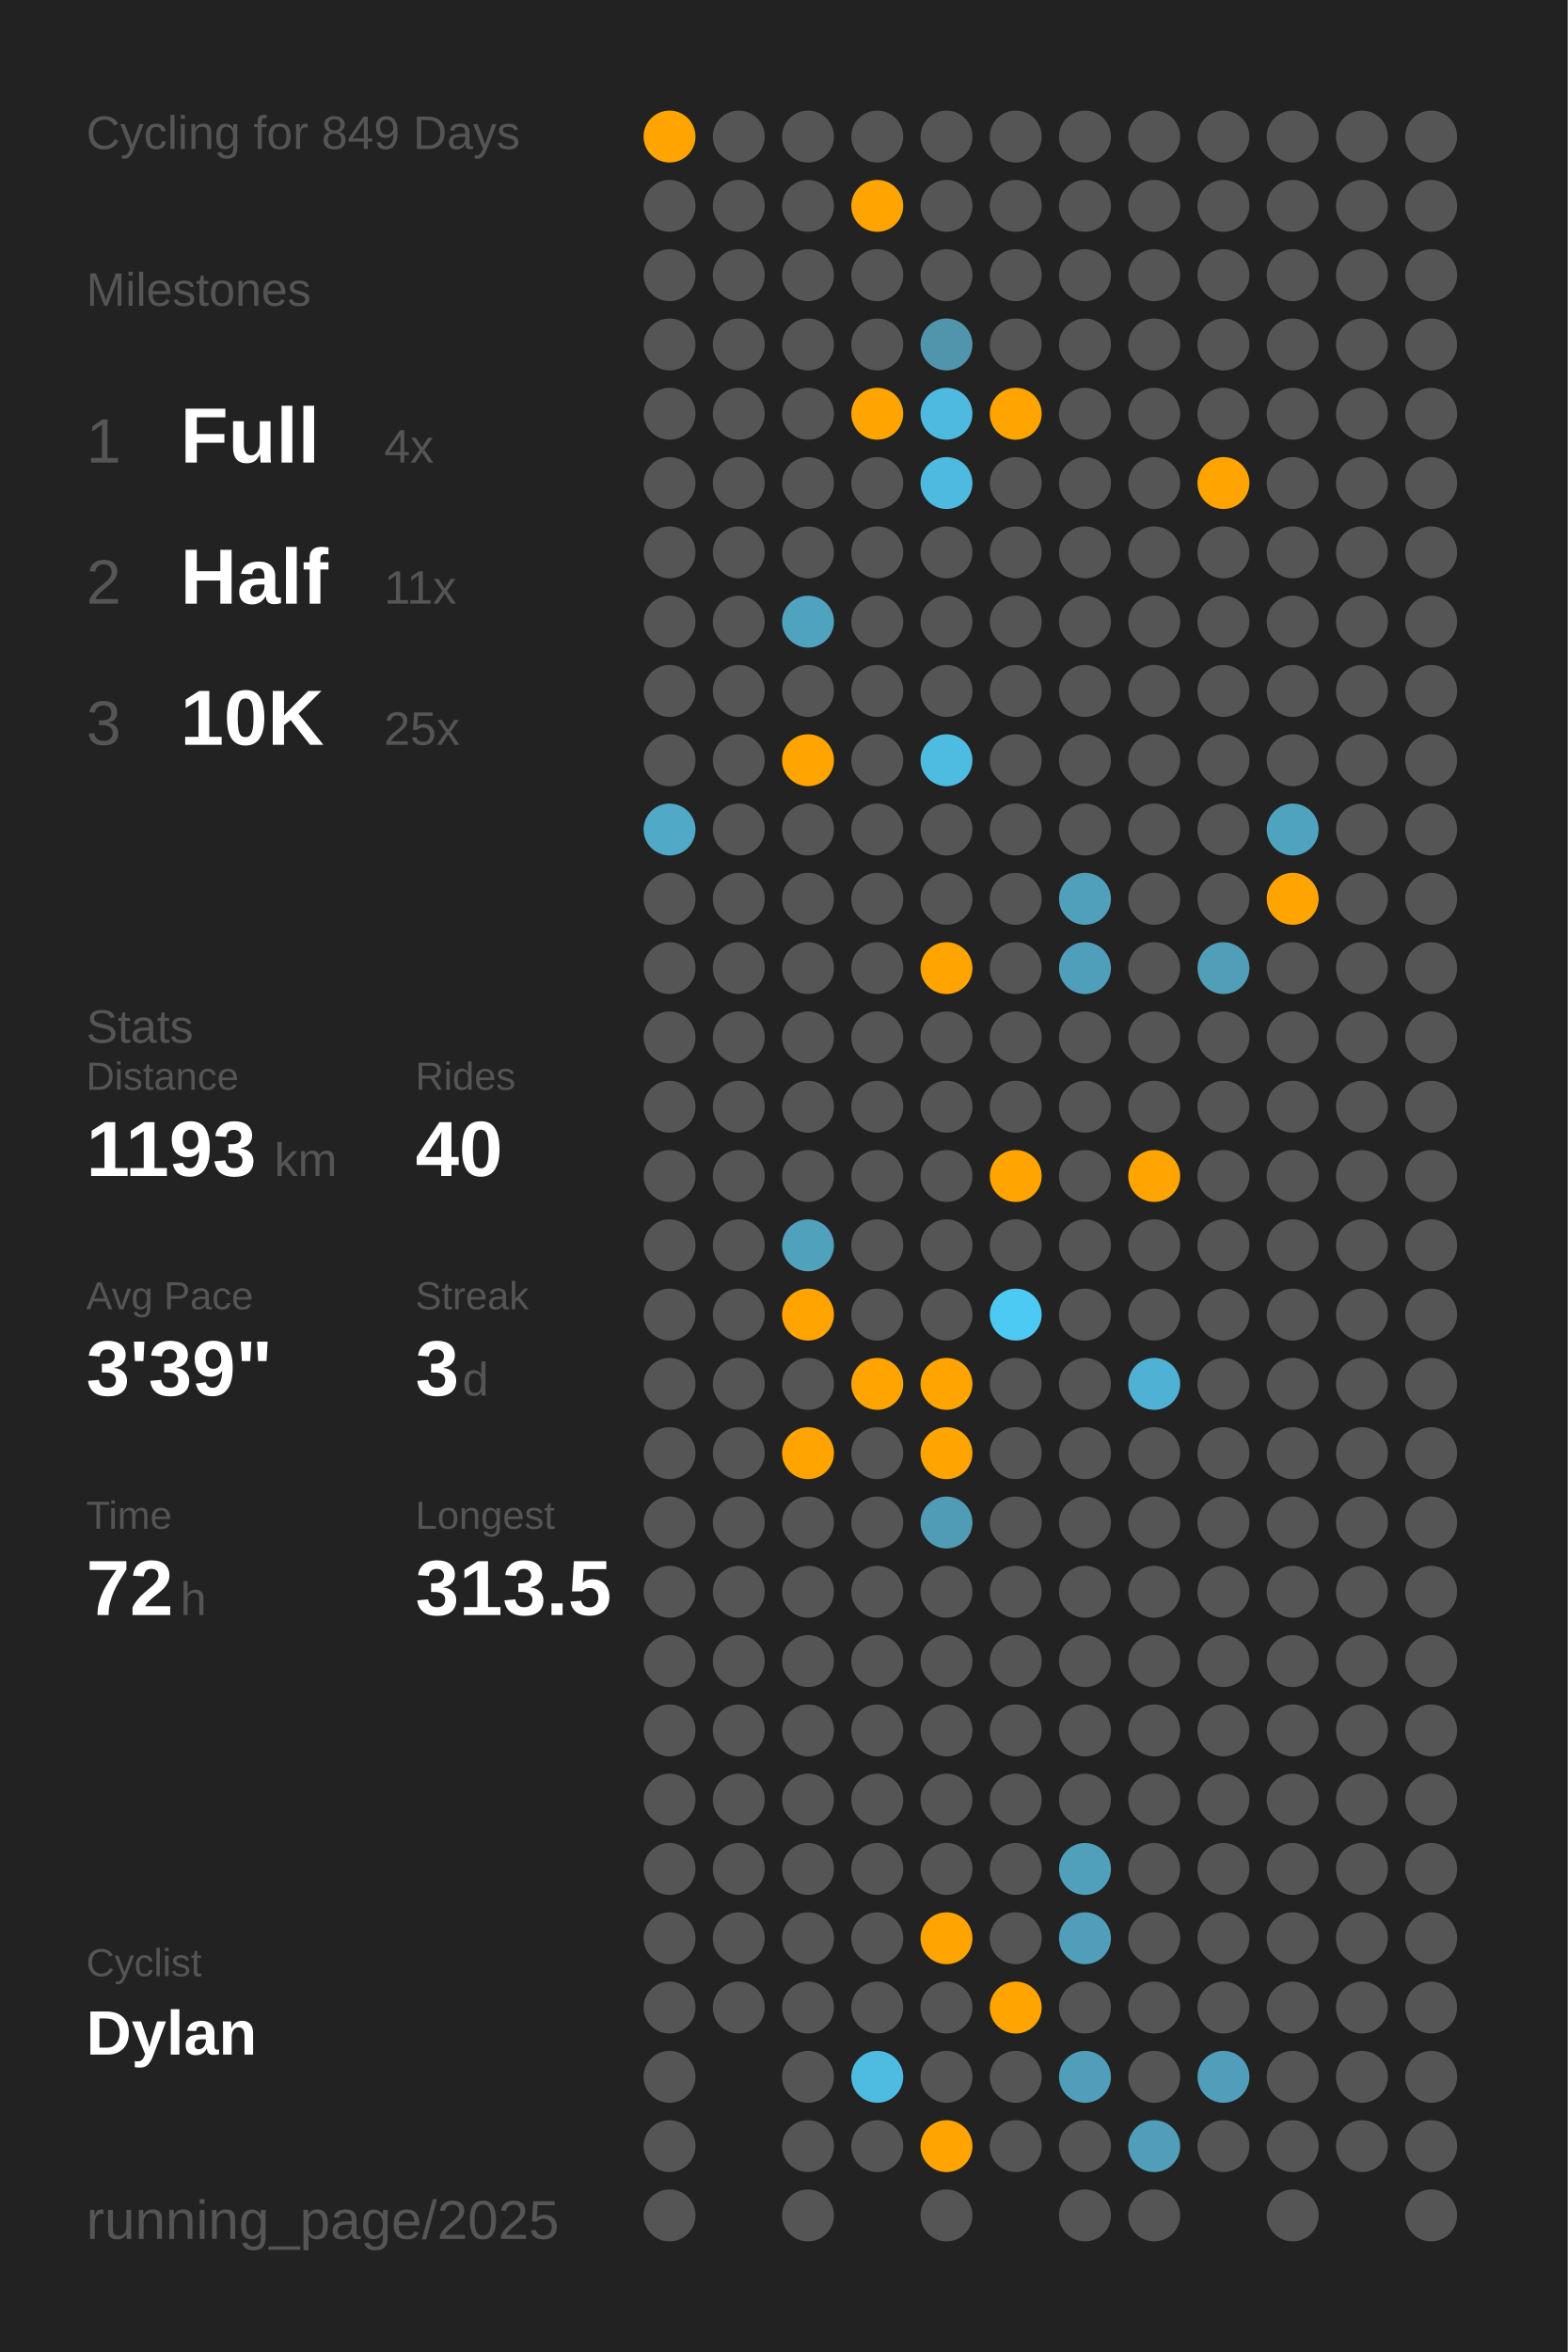
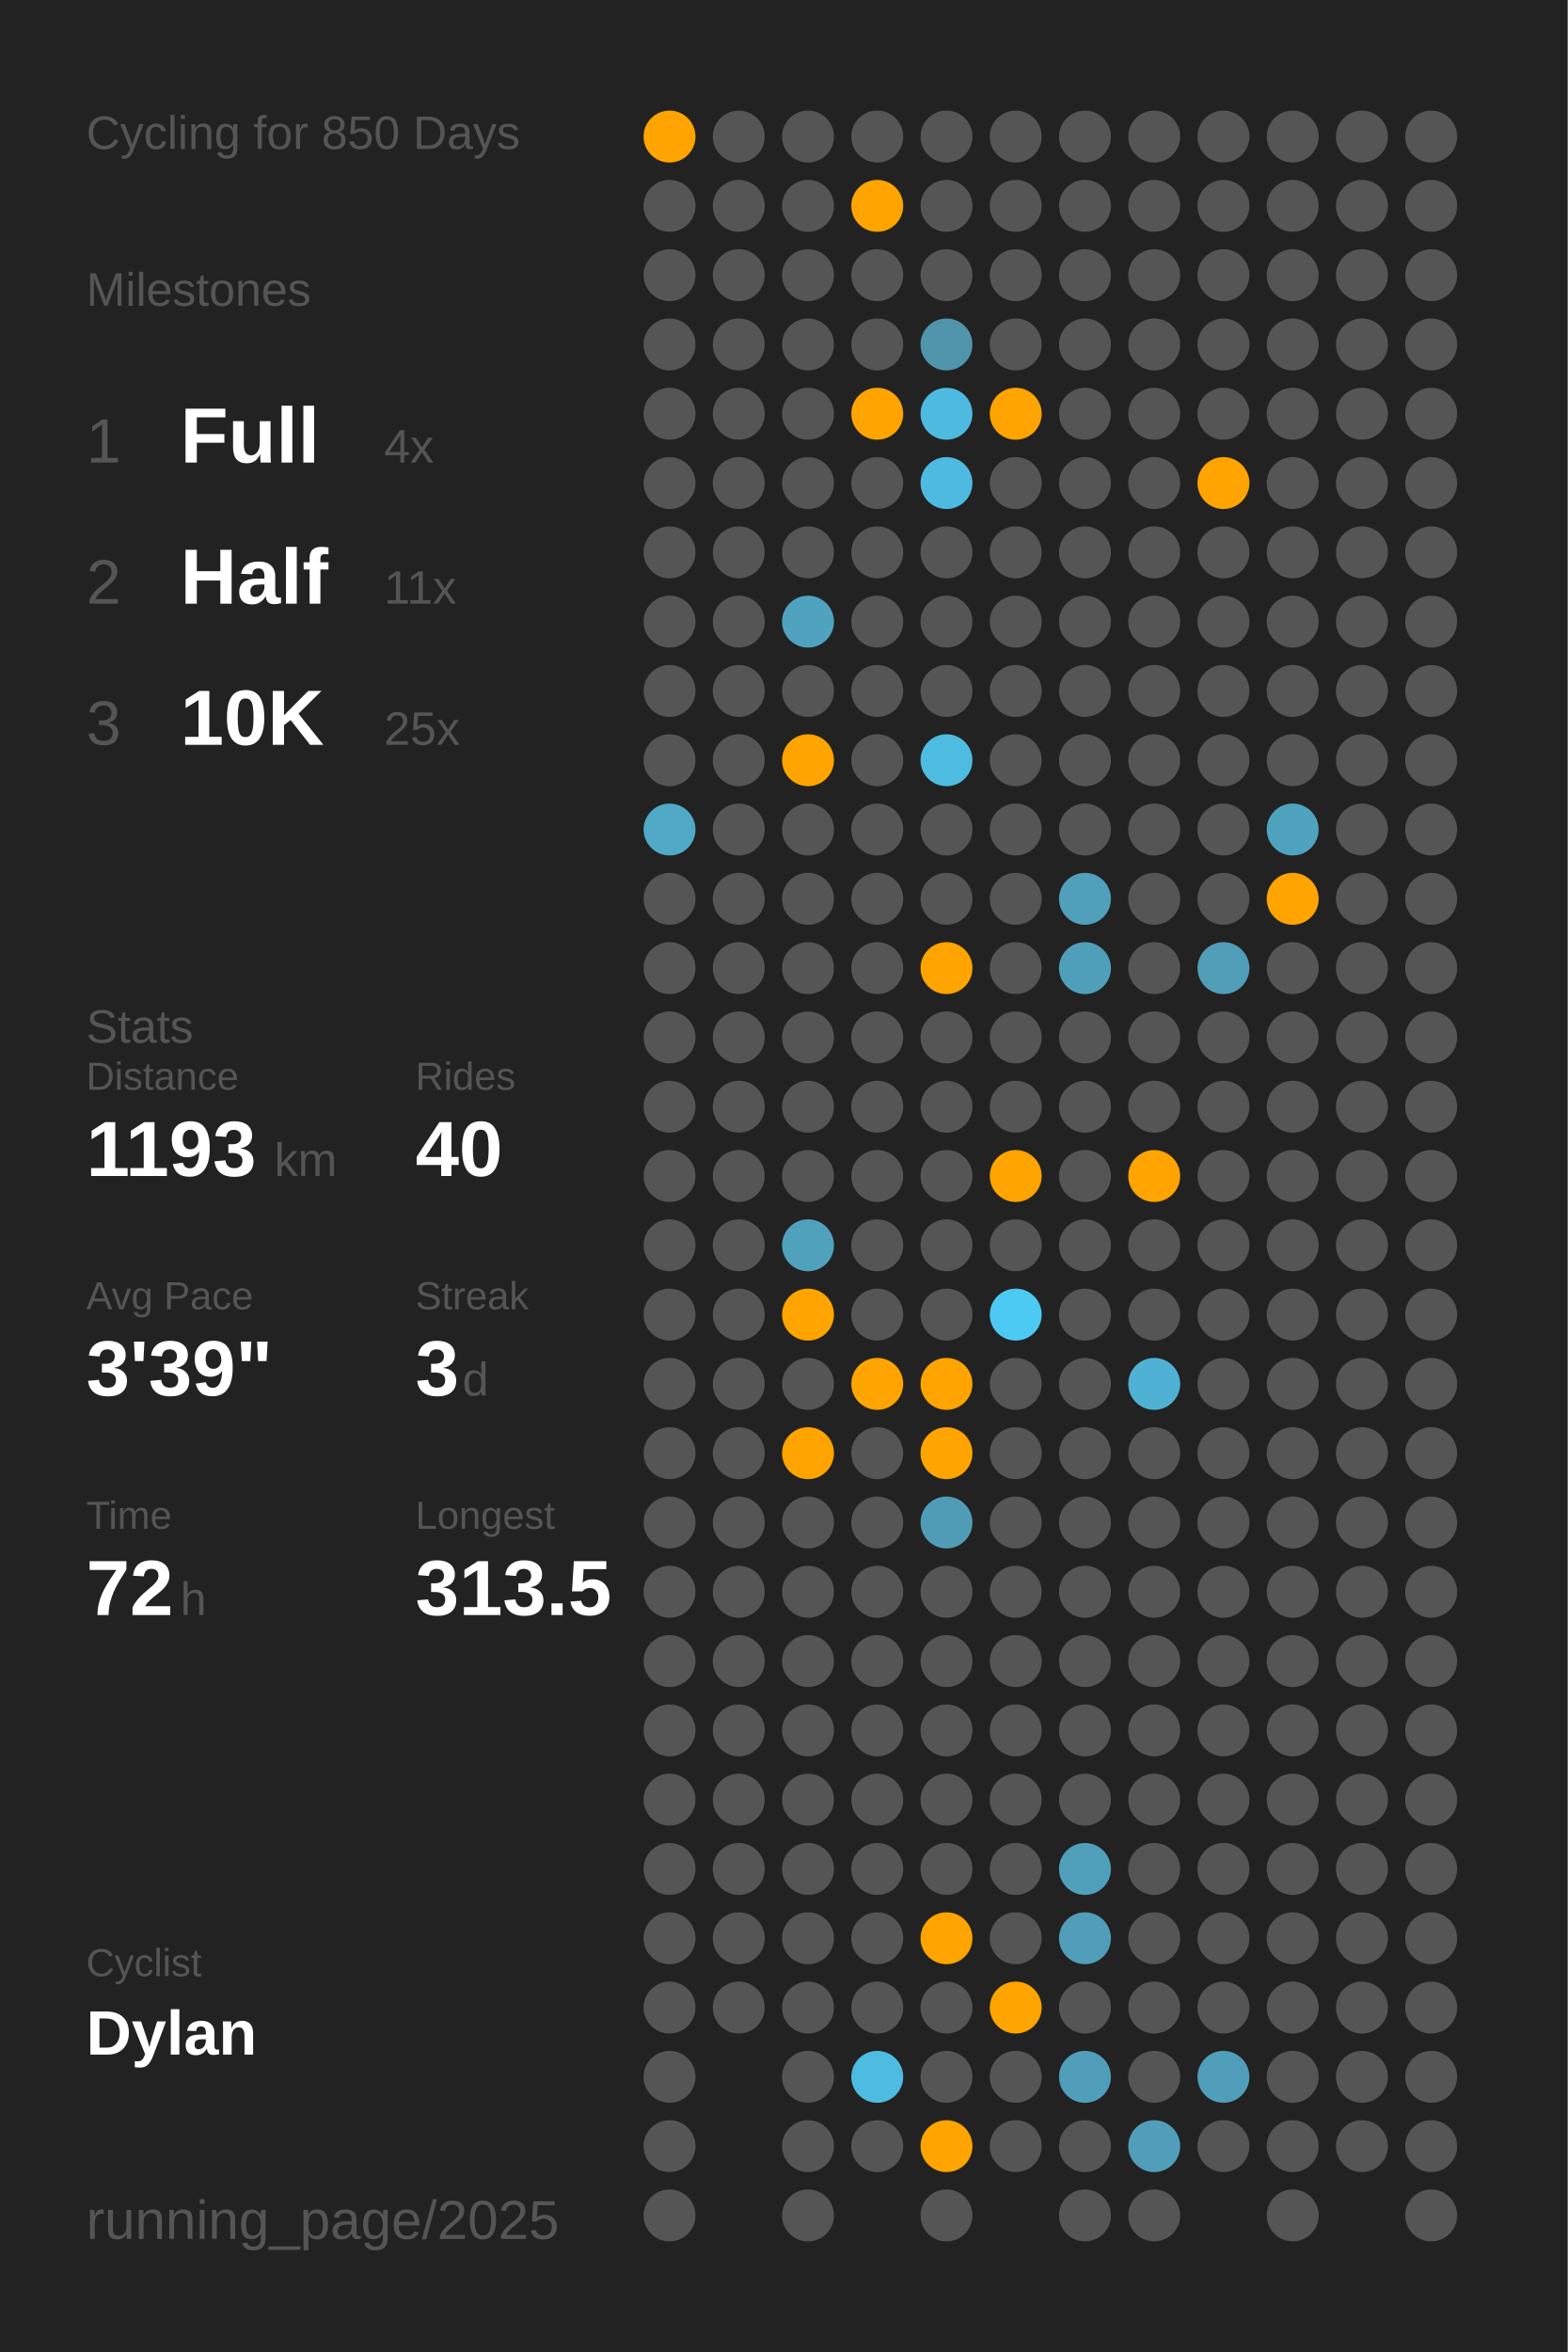
<svg xmlns="http://www.w3.org/2000/svg" baseProfile="full" class="activity-poster" data-activity-mode="cycling" data-poster-role="poster" data-poster-type="year_summary" height="300mm" version="1.1" viewBox="0,0,200,300" width="200mm">
  <defs />
  <rect class="poster-background" data-poster-role="background" fill="#222222" height="300" stroke="none" width="200" x="0" y="0" />
-   <text fill="#555555" style="font-size:6px; font-family:Arial;" x="11" y="19">Cycling for 849 Days</text>
+   <text fill="#555555" style="font-size:6px; font-family:Arial;" x="11" y="19">Cycling for 850 Days</text>
  <text fill="#555555" style="font-size:6px; font-family:Arial;" x="11" y="39">Milestones</text>
  <text fill="#555555" style="font-size:8px; font-family:Arial;" x="11" y="59">1</text>
  <text fill="#FFFFFF" style="font-size:10px; font-family:Arial; font-weight:bold;" x="23" y="59">Full</text>
  <text fill="#555555" style="font-size:6px; font-family:Arial;" x="49" y="59">4x</text>
  <text fill="#555555" style="font-size:8px; font-family:Arial;" x="11" y="77">2</text>
  <text fill="#FFFFFF" style="font-size:10px; font-family:Arial; font-weight:bold;" x="23" y="77">Half</text>
  <text fill="#555555" style="font-size:6px; font-family:Arial;" x="49" y="77">11x</text>
  <text fill="#555555" style="font-size:8px; font-family:Arial;" x="11" y="95">3</text>
  <text fill="#FFFFFF" style="font-size:10px; font-family:Arial; font-weight:bold;" x="23" y="95">10K</text>
  <text fill="#555555" style="font-size:6px; font-family:Arial;" x="49" y="95">25x</text>
  <text fill="#555555" style="font-size:6px; font-family:Arial;" x="11" y="133">Stats</text>
  <text fill="#555555" style="font-size:5px; font-family:Arial;" x="11" y="139">Distance</text>
  <text fill="#FFFFFF" style="font-size:10px; font-family:Arial; font-weight:bold;" x="11" y="150">1193</text>
  <text fill="#555555" style="font-size:6px; font-family:Arial;" x="35" y="150">km</text>
  <text fill="#555555" style="font-size:5px; font-family:Arial;" x="53" y="139">Rides</text>
  <text fill="#FFFFFF" style="font-size:10px; font-family:Arial; font-weight:bold;" x="53" y="150">40</text>
  <text fill="#555555" style="font-size:5px; font-family:Arial;" x="11" y="167">Avg Pace</text>
  <text fill="#FFFFFF" style="font-size:10px; font-family:Arial; font-weight:bold;" x="11" y="178">3'39"</text>
  <text fill="#555555" style="font-size:5px; font-family:Arial;" x="53" y="167">Streak</text>
  <text fill="#FFFFFF" style="font-size:10px; font-family:Arial; font-weight:bold;" x="53" y="178">3</text>
  <text fill="#555555" style="font-size:6px; font-family:Arial;" x="59" y="178">d</text>
  <text fill="#555555" style="font-size:5px; font-family:Arial;" x="11" y="195">Time</text>
  <text fill="#FFFFFF" style="font-size:10px; font-family:Arial; font-weight:bold;" x="11" y="206">72</text>
  <text fill="#555555" style="font-size:6px; font-family:Arial;" x="23" y="206">h</text>
  <text fill="#555555" style="font-size:5px; font-family:Arial;" x="53" y="195">Longest</text>
  <text fill="#FFFFFF" style="font-size:10px; font-family:Arial; font-weight:bold;" x="53" y="206">313.5</text>
  <text fill="#555555" style="font-size:5px; font-family:Arial;" x="11" y="252.065">Cyclist</text>
  <text fill="#FFFFFF" style="font-size:8px; font-family:Arial; font-weight:bold;" x="11" y="262.065">Dylan</text>
  <text fill="#555555" style="font-size:7px; font-family:Arial;" x="11" y="285.581">running_page/2025</text>
  <circle cx="85.417" cy="17.419" fill="#ffa400" r="3.312" />
  <circle cx="85.417" cy="26.258" fill="#555555" r="3.312" />
  <circle cx="85.417" cy="35.097" fill="#555555" r="3.312" />
  <circle cx="85.417" cy="43.935" fill="#555555" r="3.312" />
  <circle cx="85.417" cy="52.774" fill="#555555" r="3.312" />
  <circle cx="85.417" cy="61.613" fill="#555555" r="3.312" />
  <circle cx="85.417" cy="70.452" fill="#555555" r="3.312" />
  <circle cx="85.417" cy="79.29" fill="#555555" r="3.312" />
  <circle cx="85.417" cy="88.129" fill="#555555" r="3.312" />
  <circle cx="85.417" cy="96.968" fill="#555555" r="3.312" />
  <circle cx="85.417" cy="105.806" fill="#4fa9c7" r="3.312" />
  <circle cx="85.417" cy="114.645" fill="#555555" r="3.312" />
  <circle cx="85.417" cy="123.484" fill="#555555" r="3.312" />
  <circle cx="85.417" cy="132.323" fill="#555555" r="3.312" />
  <circle cx="85.417" cy="141.161" fill="#555555" r="3.312" />
  <circle cx="85.417" cy="150" fill="#555555" r="3.312" />
  <circle cx="85.417" cy="158.839" fill="#555555" r="3.312" />
  <circle cx="85.417" cy="167.677" fill="#555555" r="3.312" />
  <circle cx="85.417" cy="176.516" fill="#555555" r="3.312" />
  <circle cx="85.417" cy="185.355" fill="#555555" r="3.312" />
  <circle cx="85.417" cy="194.194" fill="#555555" r="3.312" />
  <circle cx="85.417" cy="203.032" fill="#555555" r="3.312" />
  <circle cx="85.417" cy="211.871" fill="#555555" r="3.312" />
  <circle cx="85.417" cy="220.71" fill="#555555" r="3.312" />
  <circle cx="85.417" cy="229.548" fill="#555555" r="3.312" />
  <circle cx="85.417" cy="238.387" fill="#555555" r="3.312" />
  <circle cx="85.417" cy="247.226" fill="#555555" r="3.312" />
  <circle cx="85.417" cy="256.065" fill="#555555" r="3.312" />
  <circle cx="85.417" cy="264.903" fill="#555555" r="3.312" />
  <circle cx="85.417" cy="273.742" fill="#555555" r="3.312" />
  <circle cx="85.417" cy="282.581" fill="#555555" r="3.312" />
  <circle cx="94.25" cy="17.419" fill="#555555" r="3.312" />
  <circle cx="94.25" cy="26.258" fill="#555555" r="3.312" />
  <circle cx="94.25" cy="35.097" fill="#555555" r="3.312" />
  <circle cx="94.25" cy="43.935" fill="#555555" r="3.312" />
  <circle cx="94.25" cy="52.774" fill="#555555" r="3.312" />
  <circle cx="94.25" cy="61.613" fill="#555555" r="3.312" />
  <circle cx="94.25" cy="70.452" fill="#555555" r="3.312" />
  <circle cx="94.25" cy="79.29" fill="#555555" r="3.312" />
  <circle cx="94.25" cy="88.129" fill="#555555" r="3.312" />
  <circle cx="94.25" cy="96.968" fill="#555555" r="3.312" />
  <circle cx="94.25" cy="105.806" fill="#555555" r="3.312" />
  <circle cx="94.25" cy="114.645" fill="#555555" r="3.312" />
  <circle cx="94.25" cy="123.484" fill="#555555" r="3.312" />
  <circle cx="94.25" cy="132.323" fill="#555555" r="3.312" />
  <circle cx="94.25" cy="141.161" fill="#555555" r="3.312" />
  <circle cx="94.25" cy="150" fill="#555555" r="3.312" />
  <circle cx="94.25" cy="158.839" fill="#555555" r="3.312" />
  <circle cx="94.25" cy="167.677" fill="#555555" r="3.312" />
  <circle cx="94.25" cy="176.516" fill="#555555" r="3.312" />
  <circle cx="94.25" cy="185.355" fill="#555555" r="3.312" />
  <circle cx="94.25" cy="194.194" fill="#555555" r="3.312" />
  <circle cx="94.25" cy="203.032" fill="#555555" r="3.312" />
  <circle cx="94.25" cy="211.871" fill="#555555" r="3.312" />
  <circle cx="94.25" cy="220.71" fill="#555555" r="3.312" />
  <circle cx="94.25" cy="229.548" fill="#555555" r="3.312" />
  <circle cx="94.25" cy="238.387" fill="#555555" r="3.312" />
  <circle cx="94.25" cy="247.226" fill="#555555" r="3.312" />
  <circle cx="94.25" cy="256.065" fill="#555555" r="3.312" />
  <circle cx="103.083" cy="17.419" fill="#555555" r="3.312" />
  <circle cx="103.083" cy="26.258" fill="#555555" r="3.312" />
  <circle cx="103.083" cy="35.097" fill="#555555" r="3.312" />
  <circle cx="103.083" cy="43.935" fill="#555555" r="3.312" />
  <circle cx="103.083" cy="52.774" fill="#555555" r="3.312" />
  <circle cx="103.083" cy="61.613" fill="#555555" r="3.312" />
  <circle cx="103.083" cy="70.452" fill="#555555" r="3.312" />
  <circle cx="103.083" cy="79.29" fill="#4fa3bf" r="3.312" />
  <circle cx="103.083" cy="88.129" fill="#555555" r="3.312" />
  <circle cx="103.083" cy="96.968" fill="#ffa400" r="3.312" />
  <circle cx="103.083" cy="105.806" fill="#555555" r="3.312" />
  <circle cx="103.083" cy="114.645" fill="#555555" r="3.312" />
  <circle cx="103.083" cy="123.484" fill="#555555" r="3.312" />
  <circle cx="103.083" cy="132.323" fill="#555555" r="3.312" />
  <circle cx="103.083" cy="141.161" fill="#555555" r="3.312" />
  <circle cx="103.083" cy="150" fill="#555555" r="3.312" />
  <circle cx="103.083" cy="158.839" fill="#50a1bc" r="3.312" />
  <circle cx="103.083" cy="167.677" fill="#ffa400" r="3.312" />
  <circle cx="103.083" cy="176.516" fill="#555555" r="3.312" />
  <circle cx="103.083" cy="185.355" fill="#ffa400" r="3.312" />
  <circle cx="103.083" cy="194.194" fill="#555555" r="3.312" />
  <circle cx="103.083" cy="203.032" fill="#555555" r="3.312" />
  <circle cx="103.083" cy="211.871" fill="#555555" r="3.312" />
  <circle cx="103.083" cy="220.71" fill="#555555" r="3.312" />
  <circle cx="103.083" cy="229.548" fill="#555555" r="3.312" />
  <circle cx="103.083" cy="238.387" fill="#555555" r="3.312" />
  <circle cx="103.083" cy="247.226" fill="#555555" r="3.312" />
  <circle cx="103.083" cy="256.065" fill="#555555" r="3.312" />
  <circle cx="103.083" cy="264.903" fill="#555555" r="3.312" />
  <circle cx="103.083" cy="273.742" fill="#555555" r="3.312" />
  <circle cx="103.083" cy="282.581" fill="#555555" r="3.312" />
  <circle cx="111.917" cy="17.419" fill="#555555" r="3.312" />
  <circle cx="111.917" cy="26.258" fill="#ffa400" r="3.312" />
  <circle cx="111.917" cy="35.097" fill="#555555" r="3.312" />
  <circle cx="111.917" cy="43.935" fill="#555555" r="3.312" />
  <circle cx="111.917" cy="52.774" fill="#ffa400" r="3.312" />
  <circle cx="111.917" cy="61.613" fill="#555555" r="3.312" />
  <circle cx="111.917" cy="70.452" fill="#555555" r="3.312" />
  <circle cx="111.917" cy="79.29" fill="#555555" r="3.312" />
  <circle cx="111.917" cy="88.129" fill="#555555" r="3.312" />
  <circle cx="111.917" cy="96.968" fill="#555555" r="3.312" />
  <circle cx="111.917" cy="105.806" fill="#555555" r="3.312" />
  <circle cx="111.917" cy="114.645" fill="#555555" r="3.312" />
  <circle cx="111.917" cy="123.484" fill="#555555" r="3.312" />
  <circle cx="111.917" cy="132.323" fill="#555555" r="3.312" />
  <circle cx="111.917" cy="141.161" fill="#555555" r="3.312" />
  <circle cx="111.917" cy="150" fill="#555555" r="3.312" />
  <circle cx="111.917" cy="158.839" fill="#555555" r="3.312" />
  <circle cx="111.917" cy="167.677" fill="#555555" r="3.312" />
  <circle cx="111.917" cy="176.516" fill="#ffa400" r="3.312" />
  <circle cx="111.917" cy="185.355" fill="#555555" r="3.312" />
  <circle cx="111.917" cy="194.194" fill="#555555" r="3.312" />
  <circle cx="111.917" cy="203.032" fill="#555555" r="3.312" />
  <circle cx="111.917" cy="211.871" fill="#555555" r="3.312" />
  <circle cx="111.917" cy="220.71" fill="#555555" r="3.312" />
  <circle cx="111.917" cy="229.548" fill="#555555" r="3.312" />
  <circle cx="111.917" cy="238.387" fill="#555555" r="3.312" />
  <circle cx="111.917" cy="247.226" fill="#555555" r="3.312" />
  <circle cx="111.917" cy="256.065" fill="#555555" r="3.312" />
  <circle cx="111.917" cy="264.903" fill="#4ebbe0" r="3.312" />
  <circle cx="111.917" cy="273.742" fill="#555555" r="3.312" />
  <circle cx="120.75" cy="17.419" fill="#555555" r="3.312" />
  <circle cx="120.75" cy="26.258" fill="#555555" r="3.312" />
  <circle cx="120.75" cy="35.097" fill="#555555" r="3.312" />
  <circle cx="120.75" cy="43.935" fill="#5095ac" r="3.312" />
  <circle cx="120.75" cy="52.774" fill="#4ebadf" r="3.312" />
  <circle cx="120.75" cy="61.613" fill="#4ebadf" r="3.312" />
  <circle cx="120.75" cy="70.452" fill="#555555" r="3.312" />
  <circle cx="120.75" cy="79.29" fill="#555555" r="3.312" />
  <circle cx="120.75" cy="88.129" fill="#555555" r="3.312" />
  <circle cx="120.75" cy="96.968" fill="#4ebce1" r="3.312" />
  <circle cx="120.75" cy="105.806" fill="#555555" r="3.312" />
  <circle cx="120.75" cy="114.645" fill="#555555" r="3.312" />
  <circle cx="120.75" cy="123.484" fill="#ffa400" r="3.312" />
  <circle cx="120.75" cy="132.323" fill="#555555" r="3.312" />
  <circle cx="120.75" cy="141.161" fill="#555555" r="3.312" />
  <circle cx="120.75" cy="150" fill="#555555" r="3.312" />
  <circle cx="120.75" cy="158.839" fill="#555555" r="3.312" />
  <circle cx="120.75" cy="167.677" fill="#555555" r="3.312" />
  <circle cx="120.75" cy="176.516" fill="#ffa400" r="3.312" />
  <circle cx="120.75" cy="185.355" fill="#ffa400" r="3.312" />
  <circle cx="120.75" cy="194.194" fill="#509cb6" r="3.312" />
  <circle cx="120.75" cy="203.032" fill="#555555" r="3.312" />
  <circle cx="120.75" cy="211.871" fill="#555555" r="3.312" />
  <circle cx="120.75" cy="220.71" fill="#555555" r="3.312" />
  <circle cx="120.75" cy="229.548" fill="#555555" r="3.312" />
  <circle cx="120.75" cy="238.387" fill="#555555" r="3.312" />
  <circle cx="120.75" cy="247.226" fill="#ffa400" r="3.312" />
  <circle cx="120.75" cy="256.065" fill="#555555" r="3.312" />
  <circle cx="120.75" cy="264.903" fill="#555555" r="3.312" />
  <circle cx="120.75" cy="273.742" fill="#ffa400" r="3.312" />
  <circle cx="120.75" cy="282.581" fill="#555555" r="3.312" />
  <circle cx="129.583" cy="17.419" fill="#555555" r="3.312" />
  <circle cx="129.583" cy="26.258" fill="#555555" r="3.312" />
  <circle cx="129.583" cy="35.097" fill="#555555" r="3.312" />
  <circle cx="129.583" cy="43.935" fill="#555555" r="3.312" />
  <circle cx="129.583" cy="52.774" fill="#ffa400" r="3.312" />
  <circle cx="129.583" cy="61.613" fill="#555555" r="3.312" />
  <circle cx="129.583" cy="70.452" fill="#555555" r="3.312" />
  <circle cx="129.583" cy="79.29" fill="#555555" r="3.312" />
  <circle cx="129.583" cy="88.129" fill="#555555" r="3.312" />
  <circle cx="129.583" cy="96.968" fill="#555555" r="3.312" />
  <circle cx="129.583" cy="105.806" fill="#555555" r="3.312" />
  <circle cx="129.583" cy="114.645" fill="#555555" r="3.312" />
  <circle cx="129.583" cy="123.484" fill="#555555" r="3.312" />
  <circle cx="129.583" cy="132.323" fill="#555555" r="3.312" />
  <circle cx="129.583" cy="141.161" fill="#555555" r="3.312" />
  <circle cx="129.583" cy="150" fill="#ffa400" r="3.312" />
  <circle cx="129.583" cy="158.839" fill="#555555" r="3.312" />
  <circle cx="129.583" cy="167.677" fill="#4dcaf4" r="3.312" />
  <circle cx="129.583" cy="176.516" fill="#555555" r="3.312" />
  <circle cx="129.583" cy="185.355" fill="#555555" r="3.312" />
  <circle cx="129.583" cy="194.194" fill="#555555" r="3.312" />
  <circle cx="129.583" cy="203.032" fill="#555555" r="3.312" />
  <circle cx="129.583" cy="211.871" fill="#555555" r="3.312" />
  <circle cx="129.583" cy="220.71" fill="#555555" r="3.312" />
  <circle cx="129.583" cy="229.548" fill="#555555" r="3.312" />
  <circle cx="129.583" cy="238.387" fill="#555555" r="3.312" />
  <circle cx="129.583" cy="247.226" fill="#555555" r="3.312" />
  <circle cx="129.583" cy="256.065" fill="#ffa400" r="3.312" />
  <circle cx="129.583" cy="264.903" fill="#555555" r="3.312" />
  <circle cx="129.583" cy="273.742" fill="#555555" r="3.312" />
  <circle cx="138.417" cy="17.419" fill="#555555" r="3.312" />
  <circle cx="138.417" cy="26.258" fill="#555555" r="3.312" />
  <circle cx="138.417" cy="35.097" fill="#555555" r="3.312" />
  <circle cx="138.417" cy="43.935" fill="#555555" r="3.312" />
  <circle cx="138.417" cy="52.774" fill="#555555" r="3.312" />
  <circle cx="138.417" cy="61.613" fill="#555555" r="3.312" />
  <circle cx="138.417" cy="70.452" fill="#555555" r="3.312" />
  <circle cx="138.417" cy="79.29" fill="#555555" r="3.312" />
  <circle cx="138.417" cy="88.129" fill="#555555" r="3.312" />
  <circle cx="138.417" cy="96.968" fill="#555555" r="3.312" />
  <circle cx="138.417" cy="105.806" fill="#555555" r="3.312" />
  <circle cx="138.417" cy="114.645" fill="#50a0bb" r="3.312" />
  <circle cx="138.417" cy="123.484" fill="#509fba" r="3.312" />
  <circle cx="138.417" cy="132.323" fill="#555555" r="3.312" />
  <circle cx="138.417" cy="141.161" fill="#555555" r="3.312" />
  <circle cx="138.417" cy="150" fill="#555555" r="3.312" />
  <circle cx="138.417" cy="158.839" fill="#555555" r="3.312" />
  <circle cx="138.417" cy="167.677" fill="#555555" r="3.312" />
  <circle cx="138.417" cy="176.516" fill="#555555" r="3.312" />
  <circle cx="138.417" cy="185.355" fill="#555555" r="3.312" />
  <circle cx="138.417" cy="194.194" fill="#555555" r="3.312" />
  <circle cx="138.417" cy="203.032" fill="#555555" r="3.312" />
  <circle cx="138.417" cy="211.871" fill="#555555" r="3.312" />
  <circle cx="138.417" cy="220.71" fill="#555555" r="3.312" />
  <circle cx="138.417" cy="229.548" fill="#555555" r="3.312" />
  <circle cx="138.417" cy="238.387" fill="#50a0bc" r="3.312" />
  <circle cx="138.417" cy="247.226" fill="#509eb9" r="3.312" />
  <circle cx="138.417" cy="256.065" fill="#555555" r="3.312" />
  <circle cx="138.417" cy="264.903" fill="#509eb9" r="3.312" />
  <circle cx="138.417" cy="273.742" fill="#555555" r="3.312" />
  <circle cx="138.417" cy="282.581" fill="#555555" r="3.312" />
  <circle cx="147.25" cy="17.419" fill="#555555" r="3.312" />
  <circle cx="147.25" cy="26.258" fill="#555555" r="3.312" />
  <circle cx="147.25" cy="35.097" fill="#555555" r="3.312" />
  <circle cx="147.25" cy="43.935" fill="#555555" r="3.312" />
  <circle cx="147.25" cy="52.774" fill="#555555" r="3.312" />
  <circle cx="147.25" cy="61.613" fill="#555555" r="3.312" />
  <circle cx="147.25" cy="70.452" fill="#555555" r="3.312" />
  <circle cx="147.25" cy="79.29" fill="#555555" r="3.312" />
  <circle cx="147.25" cy="88.129" fill="#555555" r="3.312" />
  <circle cx="147.25" cy="96.968" fill="#555555" r="3.312" />
  <circle cx="147.25" cy="105.806" fill="#555555" r="3.312" />
  <circle cx="147.25" cy="114.645" fill="#555555" r="3.312" />
  <circle cx="147.25" cy="123.484" fill="#555555" r="3.312" />
  <circle cx="147.25" cy="132.323" fill="#555555" r="3.312" />
  <circle cx="147.25" cy="141.161" fill="#555555" r="3.312" />
  <circle cx="147.25" cy="150" fill="#ffa400" r="3.312" />
  <circle cx="147.25" cy="158.839" fill="#555555" r="3.312" />
  <circle cx="147.25" cy="167.677" fill="#555555" r="3.312" />
  <circle cx="147.25" cy="176.516" fill="#4fb2d4" r="3.312" />
  <circle cx="147.25" cy="185.355" fill="#555555" r="3.312" />
  <circle cx="147.25" cy="194.194" fill="#555555" r="3.312" />
  <circle cx="147.25" cy="203.032" fill="#555555" r="3.312" />
  <circle cx="147.25" cy="211.871" fill="#555555" r="3.312" />
  <circle cx="147.25" cy="220.71" fill="#555555" r="3.312" />
  <circle cx="147.25" cy="229.548" fill="#555555" r="3.312" />
  <circle cx="147.25" cy="238.387" fill="#555555" r="3.312" />
  <circle cx="147.25" cy="247.226" fill="#555555" r="3.312" />
  <circle cx="147.25" cy="256.065" fill="#555555" r="3.312" />
  <circle cx="147.25" cy="264.903" fill="#555555" r="3.312" />
  <circle cx="147.25" cy="273.742" fill="#509eb9" r="3.312" />
  <circle cx="147.25" cy="282.581" fill="#555555" r="3.312" />
  <circle cx="156.083" cy="17.419" fill="#555555" r="3.312" />
  <circle cx="156.083" cy="26.258" fill="#555555" r="3.312" />
  <circle cx="156.083" cy="35.097" fill="#555555" r="3.312" />
  <circle cx="156.083" cy="43.935" fill="#555555" r="3.312" />
  <circle cx="156.083" cy="52.774" fill="#555555" r="3.312" />
  <circle cx="156.083" cy="61.613" fill="#ffa400" r="3.312" />
  <circle cx="156.083" cy="70.452" fill="#555555" r="3.312" />
  <circle cx="156.083" cy="79.29" fill="#555555" r="3.312" />
  <circle cx="156.083" cy="88.129" fill="#555555" r="3.312" />
  <circle cx="156.083" cy="96.968" fill="#555555" r="3.312" />
  <circle cx="156.083" cy="105.806" fill="#555555" r="3.312" />
  <circle cx="156.083" cy="114.645" fill="#555555" r="3.312" />
  <circle cx="156.083" cy="123.484" fill="#509eb8" r="3.312" />
  <circle cx="156.083" cy="132.323" fill="#555555" r="3.312" />
  <circle cx="156.083" cy="141.161" fill="#555555" r="3.312" />
  <circle cx="156.083" cy="150" fill="#555555" r="3.312" />
  <circle cx="156.083" cy="158.839" fill="#555555" r="3.312" />
  <circle cx="156.083" cy="167.677" fill="#555555" r="3.312" />
  <circle cx="156.083" cy="176.516" fill="#555555" r="3.312" />
  <circle cx="156.083" cy="185.355" fill="#555555" r="3.312" />
  <circle cx="156.083" cy="194.194" fill="#555555" r="3.312" />
  <circle cx="156.083" cy="203.032" fill="#555555" r="3.312" />
  <circle cx="156.083" cy="211.871" fill="#555555" r="3.312" />
  <circle cx="156.083" cy="220.71" fill="#555555" r="3.312" />
  <circle cx="156.083" cy="229.548" fill="#555555" r="3.312" />
  <circle cx="156.083" cy="238.387" fill="#555555" r="3.312" />
  <circle cx="156.083" cy="247.226" fill="#555555" r="3.312" />
  <circle cx="156.083" cy="256.065" fill="#555555" r="3.312" />
  <circle cx="156.083" cy="264.903" fill="#509eb9" r="3.312" />
  <circle cx="156.083" cy="273.742" fill="#555555" r="3.312" />
  <circle cx="164.917" cy="17.419" fill="#555555" r="3.312" />
  <circle cx="164.917" cy="26.258" fill="#555555" r="3.312" />
  <circle cx="164.917" cy="35.097" fill="#555555" r="3.312" />
  <circle cx="164.917" cy="43.935" fill="#555555" r="3.312" />
  <circle cx="164.917" cy="52.774" fill="#555555" r="3.312" />
  <circle cx="164.917" cy="61.613" fill="#555555" r="3.312" />
  <circle cx="164.917" cy="70.452" fill="#555555" r="3.312" />
  <circle cx="164.917" cy="79.29" fill="#555555" r="3.312" />
  <circle cx="164.917" cy="88.129" fill="#555555" r="3.312" />
  <circle cx="164.917" cy="96.968" fill="#555555" r="3.312" />
  <circle cx="164.917" cy="105.806" fill="#4fa3bf" r="3.312" />
  <circle cx="164.917" cy="114.645" fill="#ffa400" r="3.312" />
  <circle cx="164.917" cy="123.484" fill="#555555" r="3.312" />
  <circle cx="164.917" cy="132.323" fill="#555555" r="3.312" />
  <circle cx="164.917" cy="141.161" fill="#555555" r="3.312" />
  <circle cx="164.917" cy="150" fill="#555555" r="3.312" />
  <circle cx="164.917" cy="158.839" fill="#555555" r="3.312" />
  <circle cx="164.917" cy="167.677" fill="#555555" r="3.312" />
  <circle cx="164.917" cy="176.516" fill="#555555" r="3.312" />
  <circle cx="164.917" cy="185.355" fill="#555555" r="3.312" />
  <circle cx="164.917" cy="194.194" fill="#555555" r="3.312" />
  <circle cx="164.917" cy="203.032" fill="#555555" r="3.312" />
  <circle cx="164.917" cy="211.871" fill="#555555" r="3.312" />
  <circle cx="164.917" cy="220.71" fill="#555555" r="3.312" />
  <circle cx="164.917" cy="229.548" fill="#555555" r="3.312" />
  <circle cx="164.917" cy="238.387" fill="#555555" r="3.312" />
  <circle cx="164.917" cy="247.226" fill="#555555" r="3.312" />
  <circle cx="164.917" cy="256.065" fill="#555555" r="3.312" />
  <circle cx="164.917" cy="264.903" fill="#555555" r="3.312" />
  <circle cx="164.917" cy="273.742" fill="#555555" r="3.312" />
  <circle cx="164.917" cy="282.581" fill="#555555" r="3.312" />
  <circle cx="173.75" cy="17.419" fill="#555555" r="3.312" />
  <circle cx="173.75" cy="26.258" fill="#555555" r="3.312" />
  <circle cx="173.75" cy="35.097" fill="#555555" r="3.312" />
  <circle cx="173.75" cy="43.935" fill="#555555" r="3.312" />
  <circle cx="173.75" cy="52.774" fill="#555555" r="3.312" />
  <circle cx="173.75" cy="61.613" fill="#555555" r="3.312" />
  <circle cx="173.75" cy="70.452" fill="#555555" r="3.312" />
  <circle cx="173.75" cy="79.29" fill="#555555" r="3.312" />
  <circle cx="173.75" cy="88.129" fill="#555555" r="3.312" />
  <circle cx="173.75" cy="96.968" fill="#555555" r="3.312" />
  <circle cx="173.75" cy="105.806" fill="#555555" r="3.312" />
  <circle cx="173.75" cy="114.645" fill="#555555" r="3.312" />
  <circle cx="173.75" cy="123.484" fill="#555555" r="3.312" />
  <circle cx="173.75" cy="132.323" fill="#555555" r="3.312" />
  <circle cx="173.75" cy="141.161" fill="#555555" r="3.312" />
  <circle cx="173.75" cy="150" fill="#555555" r="3.312" />
  <circle cx="173.75" cy="158.839" fill="#555555" r="3.312" />
  <circle cx="173.75" cy="167.677" fill="#555555" r="3.312" />
  <circle cx="173.75" cy="176.516" fill="#555555" r="3.312" />
  <circle cx="173.75" cy="185.355" fill="#555555" r="3.312" />
  <circle cx="173.75" cy="194.194" fill="#555555" r="3.312" />
  <circle cx="173.75" cy="203.032" fill="#555555" r="3.312" />
  <circle cx="173.75" cy="211.871" fill="#555555" r="3.312" />
  <circle cx="173.75" cy="220.71" fill="#555555" r="3.312" />
  <circle cx="173.75" cy="229.548" fill="#555555" r="3.312" />
  <circle cx="173.75" cy="238.387" fill="#555555" r="3.312" />
  <circle cx="173.75" cy="247.226" fill="#555555" r="3.312" />
  <circle cx="173.75" cy="256.065" fill="#555555" r="3.312" />
  <circle cx="173.75" cy="264.903" fill="#555555" r="3.312" />
  <circle cx="173.75" cy="273.742" fill="#555555" r="3.312" />
  <circle cx="182.583" cy="17.419" fill="#555555" r="3.312" />
  <circle cx="182.583" cy="26.258" fill="#555555" r="3.312" />
  <circle cx="182.583" cy="35.097" fill="#555555" r="3.312" />
  <circle cx="182.583" cy="43.935" fill="#555555" r="3.312" />
  <circle cx="182.583" cy="52.774" fill="#555555" r="3.312" />
  <circle cx="182.583" cy="61.613" fill="#555555" r="3.312" />
  <circle cx="182.583" cy="70.452" fill="#555555" r="3.312" />
  <circle cx="182.583" cy="79.29" fill="#555555" r="3.312" />
  <circle cx="182.583" cy="88.129" fill="#555555" r="3.312" />
  <circle cx="182.583" cy="96.968" fill="#555555" r="3.312" />
  <circle cx="182.583" cy="105.806" fill="#555555" r="3.312" />
  <circle cx="182.583" cy="114.645" fill="#555555" r="3.312" />
  <circle cx="182.583" cy="123.484" fill="#555555" r="3.312" />
  <circle cx="182.583" cy="132.323" fill="#555555" r="3.312" />
  <circle cx="182.583" cy="141.161" fill="#555555" r="3.312" />
  <circle cx="182.583" cy="150" fill="#555555" r="3.312" />
  <circle cx="182.583" cy="158.839" fill="#555555" r="3.312" />
  <circle cx="182.583" cy="167.677" fill="#555555" r="3.312" />
  <circle cx="182.583" cy="176.516" fill="#555555" r="3.312" />
  <circle cx="182.583" cy="185.355" fill="#555555" r="3.312" />
  <circle cx="182.583" cy="194.194" fill="#555555" r="3.312" />
  <circle cx="182.583" cy="203.032" fill="#555555" r="3.312" />
  <circle cx="182.583" cy="211.871" fill="#555555" r="3.312" />
  <circle cx="182.583" cy="220.71" fill="#555555" r="3.312" />
  <circle cx="182.583" cy="229.548" fill="#555555" r="3.312" />
  <circle cx="182.583" cy="238.387" fill="#555555" r="3.312" />
  <circle cx="182.583" cy="247.226" fill="#555555" r="3.312" />
  <circle cx="182.583" cy="256.065" fill="#555555" r="3.312" />
  <circle cx="182.583" cy="264.903" fill="#555555" r="3.312" />
  <circle cx="182.583" cy="273.742" fill="#555555" r="3.312" />
  <circle cx="182.583" cy="282.581" fill="#555555" r="3.312" />
</svg>
